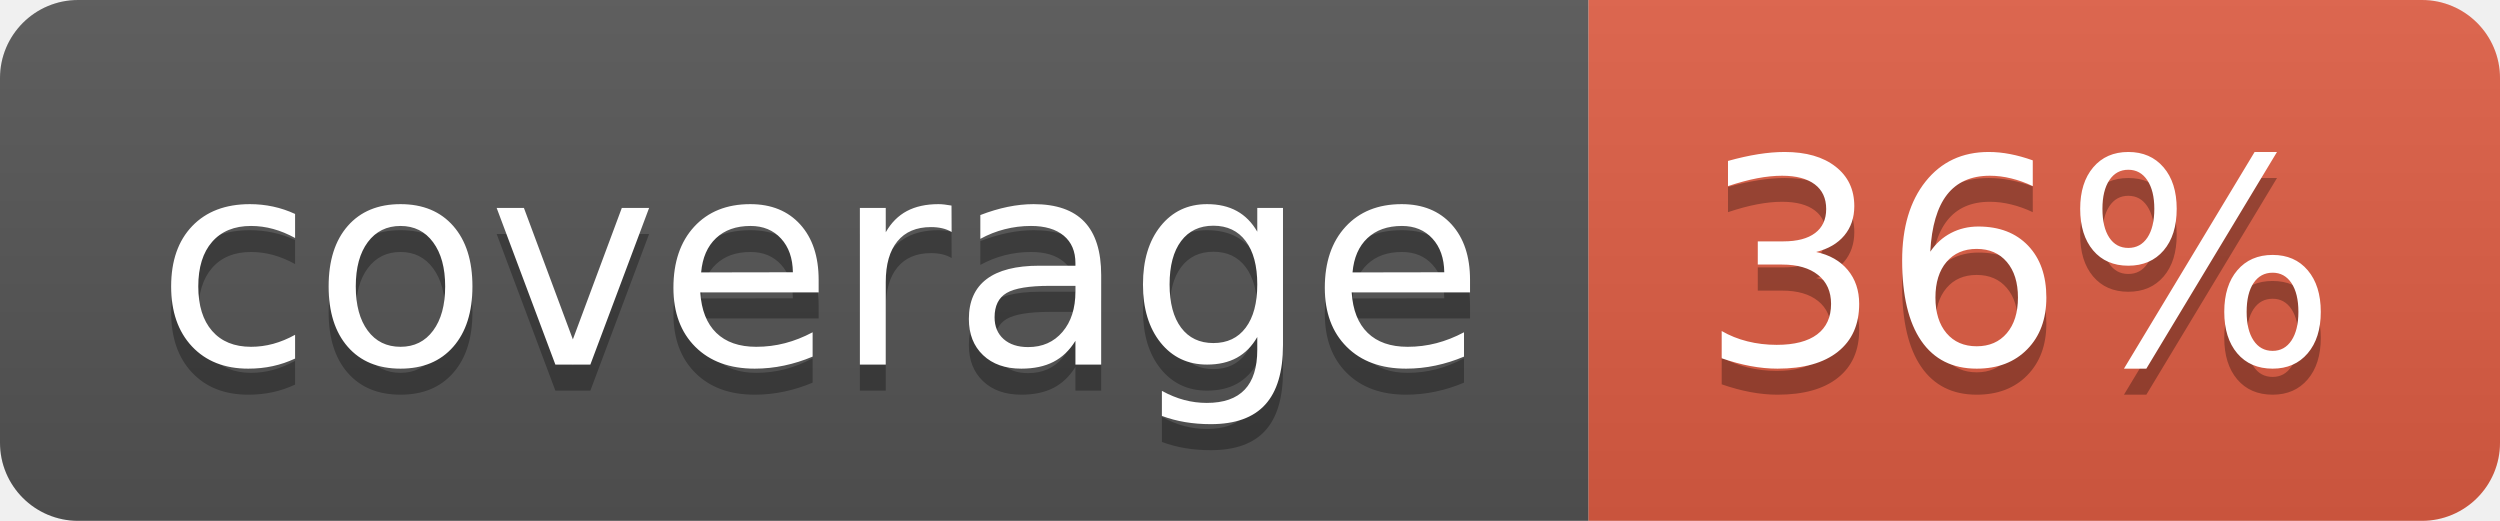
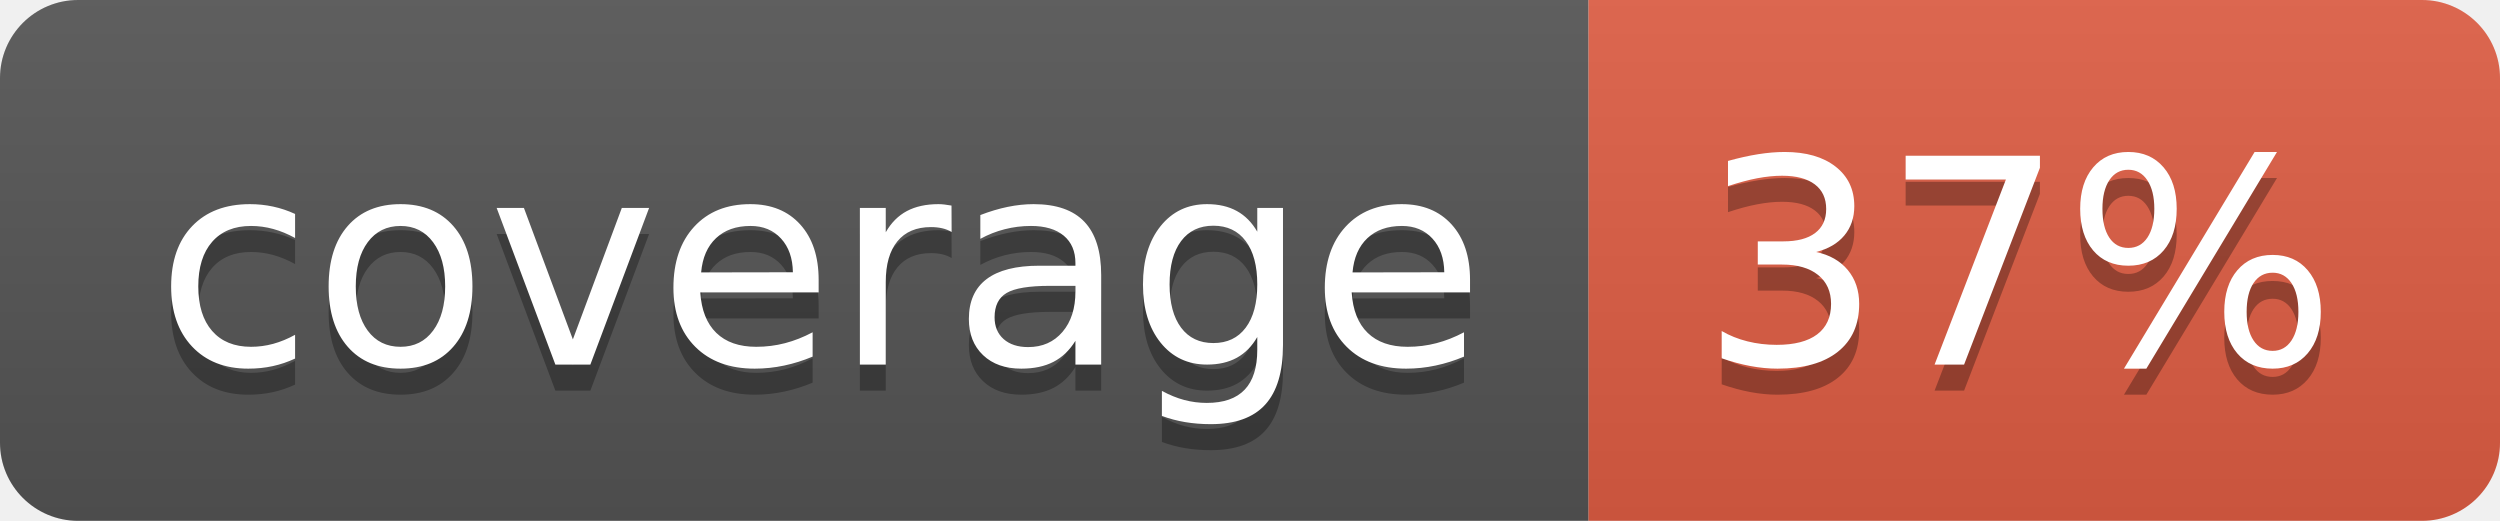
- <svg xmlns="http://www.w3.org/2000/svg" width="96" height="20" role="img" aria-label="coverage: 36%">
+ <svg xmlns="http://www.w3.org/2000/svg" width="96" height="20" role="img" aria-label="coverage: 37%">
  <linearGradient id="s" x2="0" y2="100%">
    <stop offset="0" stop-color="#bbb" stop-opacity=".1" />
    <stop offset="1" stop-opacity=".1" />
  </linearGradient>
  <clipPath id="r">
    <rect width="96" height="20" rx="3" fill="#fff" />
  </clipPath>
  <g clip-path="url(#r)">
    <rect width="61" height="20" fill="#555" />
    <rect x="61" width="35" height="20" fill="#e05d44" />
    <rect width="96" height="20" fill="url(#s)" />
  </g>
  <g fill="#fff" text-anchor="middle" font-family="Verdana,Geneva,DejaVu Sans,sans-serif" text-rendering="geometricPrecision" font-size="110">
    <text aria-hidden="true" x="315" y="150" fill="#010101" fill-opacity=".3" transform="scale(.1)" textLength="510">coverage</text>
    <text x="315" y="140" transform="scale(.1)" fill="#fff" textLength="510">coverage</text>
-     <text aria-hidden="true" x="775" y="150" fill="#010101" fill-opacity=".3" transform="scale(.1)" textLength="250">36%</text>
-     <text x="775" y="140" transform="scale(.1)" fill="#fff" textLength="250">36%</text>
+     <text aria-hidden="true" x="775" y="150" fill="#010101" fill-opacity=".3" transform="scale(.1)" textLength="250">37%</text>
+     <text x="775" y="140" transform="scale(.1)" fill="#fff" textLength="250">37%</text>
  </g>
</svg>
